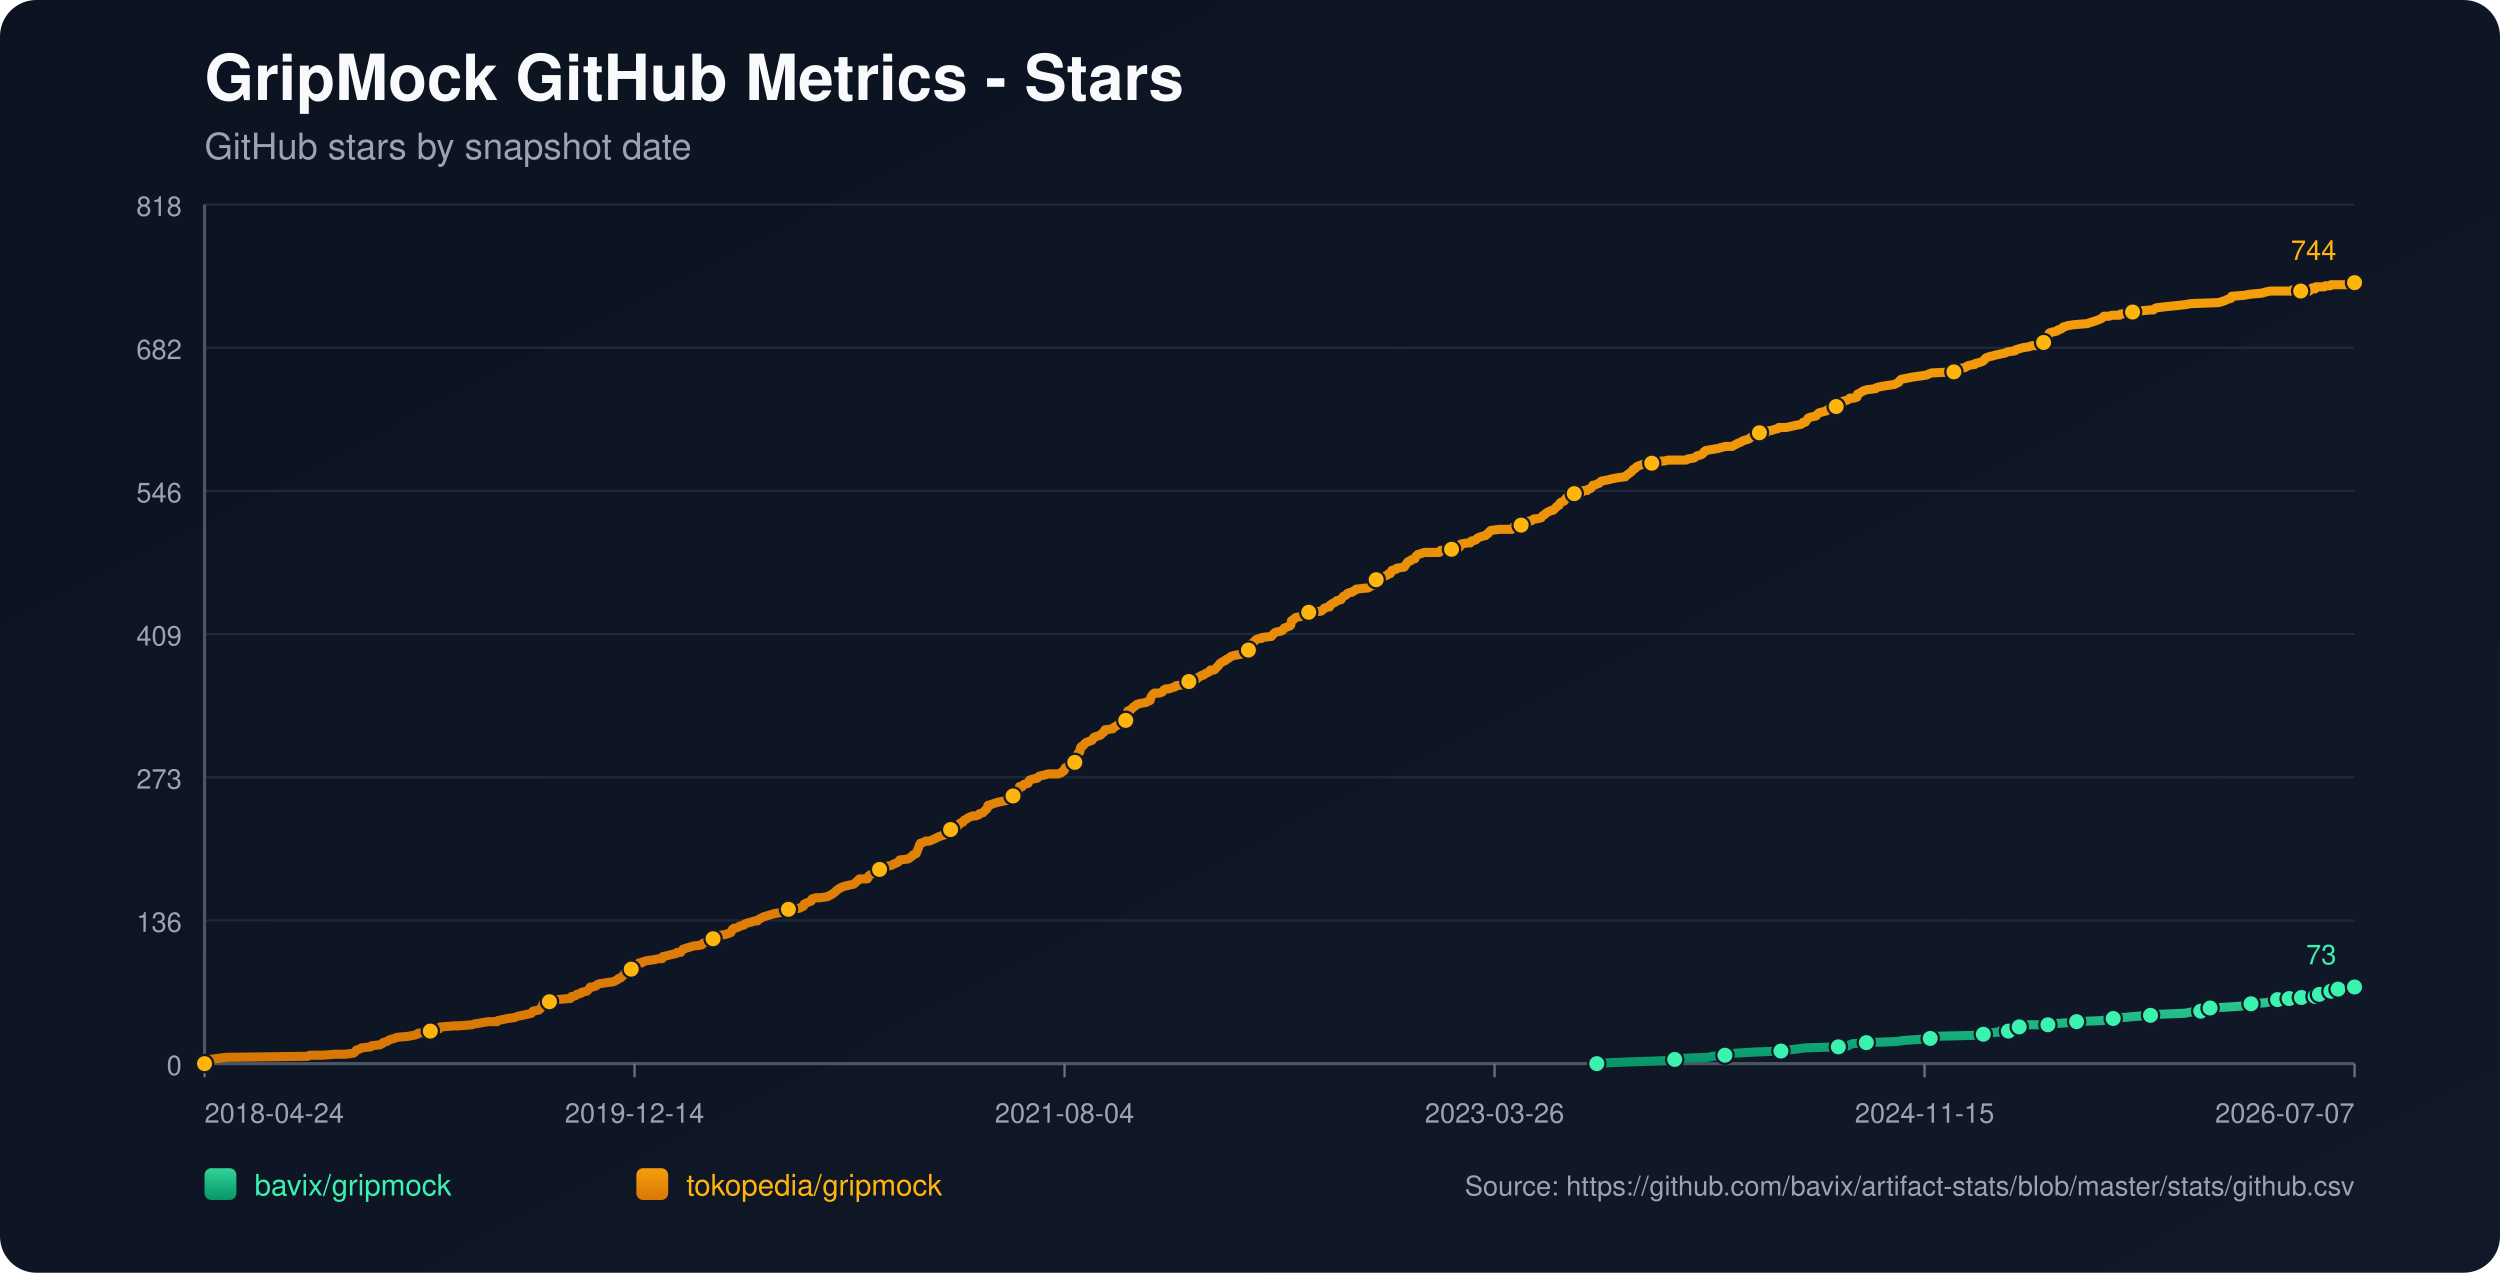
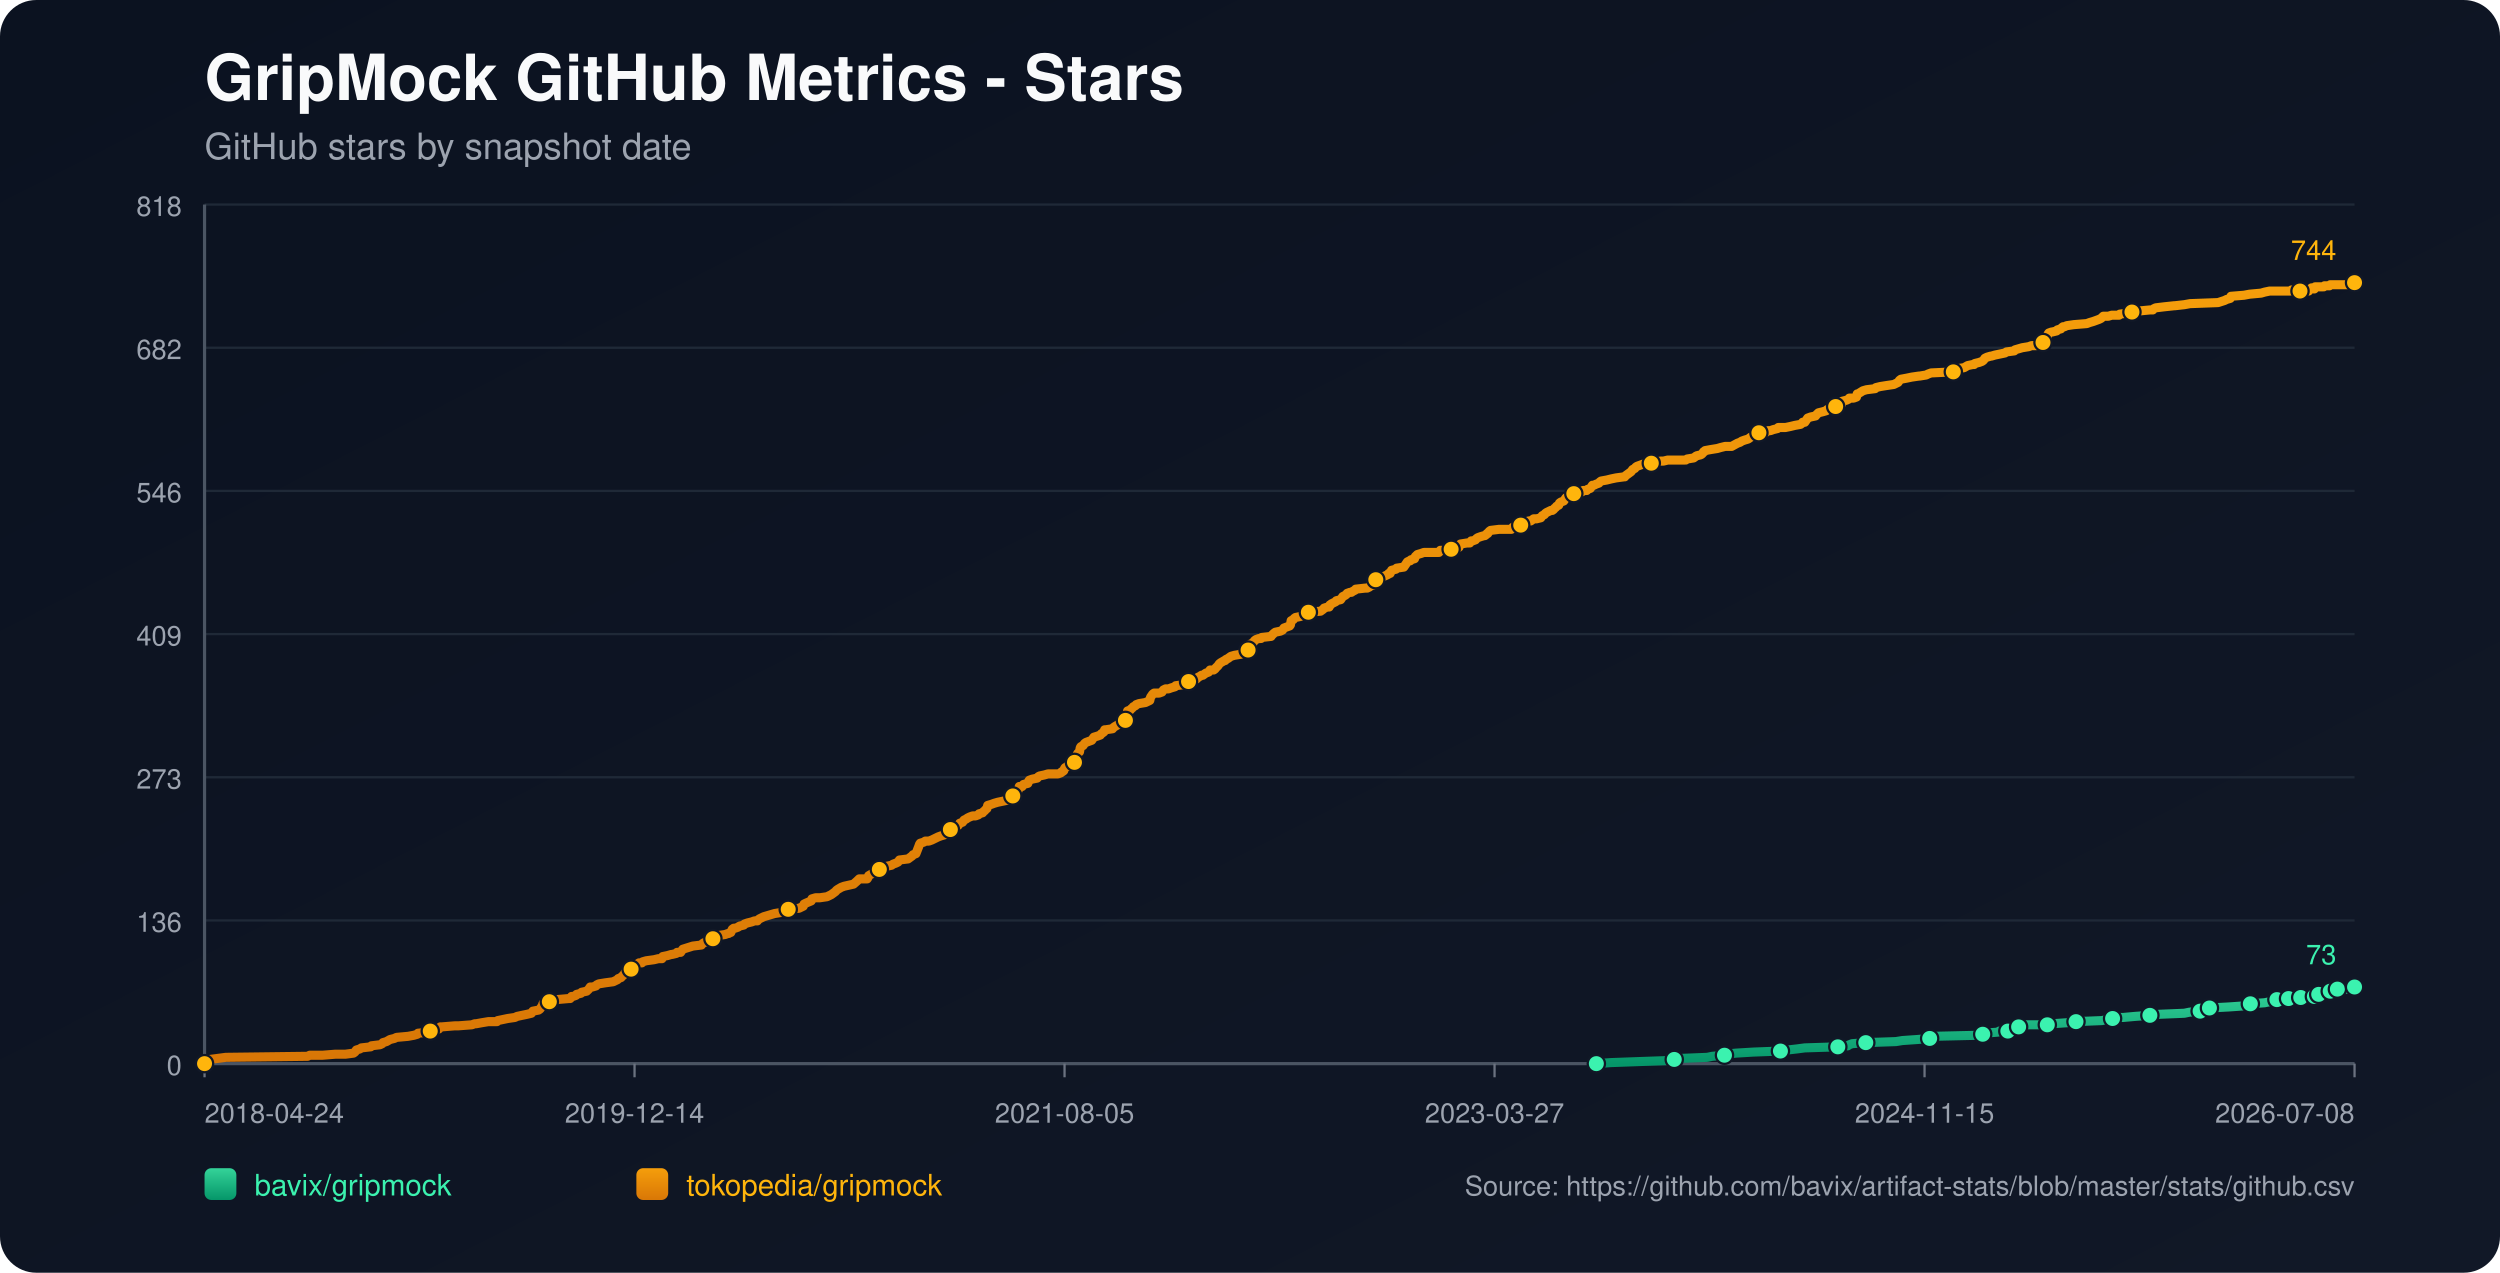
<svg xmlns="http://www.w3.org/2000/svg" width="1100" height="560" viewBox="0 0 1100 560">
  <defs>
    <linearGradient id="bg" x1="0" y1="0" x2="1" y2="1">
      <stop offset="0%" stop-color="#0b1220" />
      <stop offset="100%" stop-color="#111827" />
    </linearGradient>
    <linearGradient id="repo-0" x1="0" y1="0" x2="0" y2="1">
      <stop offset="0%" stop-color="#34d399" />
      <stop offset="100%" stop-color="#059669" />
    </linearGradient>
    <linearGradient id="repo-1" x1="0" y1="0" x2="0" y2="1">
      <stop offset="0%" stop-color="#f59e0b" />
      <stop offset="100%" stop-color="#d97706" />
    </linearGradient>
  </defs>
  <rect x="0" y="0" width="1100" height="560" fill="url(#bg)" rx="16" />
  <text x="90" y="44" fill="#f9fafb" font-size="28" font-family="-apple-system,BlinkMacSystemFont,Segoe UI,Helvetica,Arial,sans-serif" font-weight="700">GripMock GitHub Metrics - Stars</text>
  <text x="90" y="70" fill="#9ca3af" font-size="16" font-family="-apple-system,BlinkMacSystemFont,Segoe UI,Helvetica,Arial,sans-serif">GitHub stars by snapshot date</text>
  <line x1="90" y1="90.00" x2="1036" y2="90.00" stroke="#1f2937" stroke-width="1" />
  <text x="80" y="95.00" text-anchor="end" fill="#9ca3af" font-size="12" font-family="-apple-system,BlinkMacSystemFont,Segoe UI,Helvetica,Arial,sans-serif">818</text>
  <line x1="90" y1="153.00" x2="1036" y2="153.00" stroke="#1f2937" stroke-width="1" />
  <text x="80" y="158.00" text-anchor="end" fill="#9ca3af" font-size="12" font-family="-apple-system,BlinkMacSystemFont,Segoe UI,Helvetica,Arial,sans-serif">682</text>
  <line x1="90" y1="216.00" x2="1036" y2="216.00" stroke="#1f2937" stroke-width="1" />
  <text x="80" y="221.00" text-anchor="end" fill="#9ca3af" font-size="12" font-family="-apple-system,BlinkMacSystemFont,Segoe UI,Helvetica,Arial,sans-serif">546</text>
  <line x1="90" y1="279.00" x2="1036" y2="279.00" stroke="#1f2937" stroke-width="1" />
  <text x="80" y="284.00" text-anchor="end" fill="#9ca3af" font-size="12" font-family="-apple-system,BlinkMacSystemFont,Segoe UI,Helvetica,Arial,sans-serif">409</text>
  <line x1="90" y1="342.00" x2="1036" y2="342.00" stroke="#1f2937" stroke-width="1" />
  <text x="80" y="347.00" text-anchor="end" fill="#9ca3af" font-size="12" font-family="-apple-system,BlinkMacSystemFont,Segoe UI,Helvetica,Arial,sans-serif">273</text>
  <line x1="90" y1="405.00" x2="1036" y2="405.00" stroke="#1f2937" stroke-width="1" />
  <text x="80" y="410.00" text-anchor="end" fill="#9ca3af" font-size="12" font-family="-apple-system,BlinkMacSystemFont,Segoe UI,Helvetica,Arial,sans-serif">136</text>
  <line x1="90" y1="468.00" x2="1036" y2="468.00" stroke="#1f2937" stroke-width="1" />
  <text x="80" y="473.00" text-anchor="end" fill="#9ca3af" font-size="12" font-family="-apple-system,BlinkMacSystemFont,Segoe UI,Helvetica,Arial,sans-serif">0</text>
  <line x1="90" y1="468" x2="1036" y2="468" stroke="#4b5563" stroke-width="1.4" />
  <line x1="90" y1="90" x2="90" y2="468" stroke="#4b5563" stroke-width="1.4" />
  <line x1="90.00" y1="468" x2="90.00" y2="474" stroke="#6b7280" stroke-width="1" />
  <text x="90.00" y="494" text-anchor="start" fill="#9ca3af" font-size="12" font-family="-apple-system,BlinkMacSystemFont,Segoe UI,Helvetica,Arial,sans-serif">2018-04-24</text>
  <line x1="279.20" y1="468" x2="279.20" y2="474" stroke="#6b7280" stroke-width="1" />
  <text x="279.20" y="494" text-anchor="middle" fill="#9ca3af" font-size="12" font-family="-apple-system,BlinkMacSystemFont,Segoe UI,Helvetica,Arial,sans-serif">2019-12-14</text>
  <line x1="468.40" y1="468" x2="468.40" y2="474" stroke="#6b7280" stroke-width="1" />
-   <text x="468.40" y="494" text-anchor="middle" fill="#9ca3af" font-size="12" font-family="-apple-system,BlinkMacSystemFont,Segoe UI,Helvetica,Arial,sans-serif">2021-08-04</text>
+   <text x="468.40" y="494" text-anchor="middle" fill="#9ca3af" font-size="12" font-family="-apple-system,BlinkMacSystemFont,Segoe UI,Helvetica,Arial,sans-serif">2021-08-05</text>
  <line x1="657.60" y1="468" x2="657.60" y2="474" stroke="#6b7280" stroke-width="1" />
-   <text x="657.60" y="494" text-anchor="middle" fill="#9ca3af" font-size="12" font-family="-apple-system,BlinkMacSystemFont,Segoe UI,Helvetica,Arial,sans-serif">2023-03-26</text>
+   <text x="657.60" y="494" text-anchor="middle" fill="#9ca3af" font-size="12" font-family="-apple-system,BlinkMacSystemFont,Segoe UI,Helvetica,Arial,sans-serif">2023-03-27</text>
  <line x1="846.80" y1="468" x2="846.80" y2="474" stroke="#6b7280" stroke-width="1" />
  <text x="846.80" y="494" text-anchor="middle" fill="#9ca3af" font-size="12" font-family="-apple-system,BlinkMacSystemFont,Segoe UI,Helvetica,Arial,sans-serif">2024-11-15</text>
  <line x1="1036.00" y1="468" x2="1036.00" y2="474" stroke="#6b7280" stroke-width="1" />
-   <text x="1036.00" y="494" text-anchor="end" fill="#9ca3af" font-size="12" font-family="-apple-system,BlinkMacSystemFont,Segoe UI,Helvetica,Arial,sans-serif">2026-07-07</text>
-   <polyline fill="none" stroke="url(#repo-0)" stroke-width="4" stroke-linecap="round" stroke-linejoin="round" points="702.59,468.00 709.09,467.54 721.72,467.08 734.98,466.61 736.88,466.15 740.04,465.69 751.40,465.23 753.61,464.77 758.98,464.30 759.30,463.84 764.03,463.38 771.61,462.92 783.61,462.46 786.77,462.00 790.87,461.53 794.35,461.07 808.87,460.61 813.29,460.15 813.92,459.69 815.19,459.22 821.19,458.76 834.45,458.30 837.29,457.84 843.92,457.38 849.29,456.91 849.92,456.45 850.55,455.99 870.13,455.53 872.66,455.07 873.29,454.61 879.29,454.14 879.92,453.68 883.71,453.68 884.97,453.22 885.29,452.76 885.60,452.30 888.45,451.83 890.02,451.37 891.60,450.91 896.66,450.91 901.08,450.91 902.65,450.45 903.29,450.45 909.92,449.99 913.71,449.52 925.07,449.06 927.28,448.60 927.92,448.60 929.81,448.14 931.71,447.68 934.55,447.68 939.60,447.22 946.23,446.75 950.34,446.29 961.39,445.83 963.60,445.37 968.33,444.91 968.65,444.44 969.60,443.98 972.12,443.52 972.44,443.52 980.96,443.06 987.60,442.60 988.23,442.13 990.44,441.67 996.75,441.21 998.96,440.75 1000.54,440.29 1002.12,439.83 1005.36,439.83 1006.29,439.83 1006.61,439.36 1007.24,439.36 1007.56,438.90 1007.88,439.36 1012.30,439.36 1012.62,438.90 1012.93,438.44 1016.73,438.44 1017.04,438.44 1018.63,438.44 1018.94,437.98 1019.26,437.52 1020.21,437.52 1020.53,437.52 1024.66,437.52 1024.96,437.05 1025.28,436.59 1025.59,436.13 1026.86,436.13 1027.16,435.67 1028.42,435.67 1028.75,435.21 1034.42,435.21 1034.73,434.74 1035.05,434.28 1036.00,434.28" />
-   <circle cx="702.59" cy="468.00" r="3.8" fill="#3bf2af" stroke="#111827" stroke-width="1" />
-   <circle cx="736.88" cy="466.15" r="3.8" fill="#3bf2af" stroke="#111827" stroke-width="1" />
-   <circle cx="758.98" cy="464.30" r="3.8" fill="#3bf2af" stroke="#111827" stroke-width="1" />
-   <circle cx="783.61" cy="462.46" r="3.8" fill="#3bf2af" stroke="#111827" stroke-width="1" />
-   <circle cx="808.87" cy="460.61" r="3.8" fill="#3bf2af" stroke="#111827" stroke-width="1" />
-   <circle cx="821.19" cy="458.76" r="3.8" fill="#3bf2af" stroke="#111827" stroke-width="1" />
-   <circle cx="849.29" cy="456.91" r="3.8" fill="#3bf2af" stroke="#111827" stroke-width="1" />
-   <circle cx="872.66" cy="455.07" r="3.8" fill="#3bf2af" stroke="#111827" stroke-width="1" />
-   <circle cx="883.71" cy="453.68" r="3.8" fill="#3bf2af" stroke="#111827" stroke-width="1" />
-   <circle cx="888.45" cy="451.83" r="3.8" fill="#3bf2af" stroke="#111827" stroke-width="1" />
-   <circle cx="901.08" cy="450.91" r="3.8" fill="#3bf2af" stroke="#111827" stroke-width="1" />
-   <circle cx="913.71" cy="449.52" r="3.8" fill="#3bf2af" stroke="#111827" stroke-width="1" />
-   <circle cx="929.81" cy="448.14" r="3.8" fill="#3bf2af" stroke="#111827" stroke-width="1" />
-   <circle cx="946.23" cy="446.75" r="3.8" fill="#3bf2af" stroke="#111827" stroke-width="1" />
-   <circle cx="968.33" cy="444.91" r="3.8" fill="#3bf2af" stroke="#111827" stroke-width="1" />
-   <circle cx="972.44" cy="443.52" r="3.8" fill="#3bf2af" stroke="#111827" stroke-width="1" />
-   <circle cx="990.44" cy="441.67" r="3.8" fill="#3bf2af" stroke="#111827" stroke-width="1" />
-   <circle cx="1002.12" cy="439.83" r="3.8" fill="#3bf2af" stroke="#111827" stroke-width="1" />
-   <circle cx="1007.24" cy="439.36" r="3.8" fill="#3bf2af" stroke="#111827" stroke-width="1" />
-   <circle cx="1012.62" cy="438.90" r="3.8" fill="#3bf2af" stroke="#111827" stroke-width="1" />
-   <circle cx="1018.63" cy="438.44" r="3.8" fill="#3bf2af" stroke="#111827" stroke-width="1" />
-   <circle cx="1020.53" cy="437.52" r="3.8" fill="#3bf2af" stroke="#111827" stroke-width="1" />
-   <circle cx="1025.59" cy="436.13" r="3.8" fill="#3bf2af" stroke="#111827" stroke-width="1" />
-   <circle cx="1028.75" cy="435.21" r="3.8" fill="#3bf2af" stroke="#111827" stroke-width="1" />
+   <text x="1036.00" y="494" text-anchor="end" fill="#9ca3af" font-size="12" font-family="-apple-system,BlinkMacSystemFont,Segoe UI,Helvetica,Arial,sans-serif">2026-07-08</text>
+   <polyline fill="none" stroke="url(#repo-0)" stroke-width="4" stroke-linecap="round" stroke-linejoin="round" points="702.39,468.00 708.89,467.54 721.52,467.08 734.77,466.61 736.67,466.15 739.83,465.69 751.19,465.23 753.40,464.77 758.77,464.30 759.08,463.84 763.82,463.38 771.39,462.92 783.39,462.46 786.54,462.00 790.65,461.53 794.12,461.07 808.64,460.61 813.06,460.15 813.69,459.69 814.95,459.22 820.95,458.76 834.21,458.30 837.05,457.84 843.68,457.38 849.05,456.91 849.68,456.45 850.31,455.99 869.88,455.53 872.40,455.07 873.04,454.61 879.03,454.14 879.66,453.68 883.45,453.68 884.72,453.22 885.03,452.76 885.35,452.30 888.19,451.83 889.77,451.37 891.34,450.91 896.40,450.91 900.81,450.91 902.39,450.45 903.02,450.45 909.65,449.99 913.44,449.52 924.80,449.06 927.01,448.60 927.65,448.60 929.54,448.14 931.43,447.68 934.27,447.68 939.33,447.22 945.95,446.75 950.06,446.29 961.11,445.83 963.32,445.37 968.05,444.91 968.37,444.44 969.31,443.98 971.84,443.52 972.15,443.52 980.68,443.06 987.31,442.60 987.94,442.13 990.15,441.67 996.46,441.21 998.67,440.75 1000.25,440.29 1001.83,439.83 1005.06,439.83 1006.00,439.83 1006.32,439.36 1006.95,439.36 1007.26,438.90 1007.58,439.36 1012.00,439.36 1012.32,438.90 1012.63,438.44 1016.43,438.44 1016.74,438.44 1018.33,438.44 1018.64,437.98 1018.96,437.52 1019.91,437.52 1020.23,437.52 1024.36,437.52 1024.66,437.05 1024.98,436.59 1025.29,436.13 1026.56,436.13 1026.86,435.67 1028.12,435.67 1028.45,435.21 1034.12,435.21 1034.43,434.74 1034.74,434.28 1036.00,434.28" />
+   <circle cx="702.39" cy="468.00" r="3.8" fill="#3bf2af" stroke="#111827" stroke-width="1" />
+   <circle cx="736.67" cy="466.15" r="3.8" fill="#3bf2af" stroke="#111827" stroke-width="1" />
+   <circle cx="758.77" cy="464.30" r="3.8" fill="#3bf2af" stroke="#111827" stroke-width="1" />
+   <circle cx="783.39" cy="462.46" r="3.8" fill="#3bf2af" stroke="#111827" stroke-width="1" />
+   <circle cx="808.64" cy="460.61" r="3.8" fill="#3bf2af" stroke="#111827" stroke-width="1" />
+   <circle cx="820.95" cy="458.76" r="3.8" fill="#3bf2af" stroke="#111827" stroke-width="1" />
+   <circle cx="849.05" cy="456.91" r="3.8" fill="#3bf2af" stroke="#111827" stroke-width="1" />
+   <circle cx="872.40" cy="455.07" r="3.8" fill="#3bf2af" stroke="#111827" stroke-width="1" />
+   <circle cx="883.45" cy="453.68" r="3.8" fill="#3bf2af" stroke="#111827" stroke-width="1" />
+   <circle cx="888.19" cy="451.83" r="3.8" fill="#3bf2af" stroke="#111827" stroke-width="1" />
+   <circle cx="900.81" cy="450.91" r="3.8" fill="#3bf2af" stroke="#111827" stroke-width="1" />
+   <circle cx="913.44" cy="449.52" r="3.8" fill="#3bf2af" stroke="#111827" stroke-width="1" />
+   <circle cx="929.54" cy="448.14" r="3.8" fill="#3bf2af" stroke="#111827" stroke-width="1" />
+   <circle cx="945.95" cy="446.75" r="3.8" fill="#3bf2af" stroke="#111827" stroke-width="1" />
+   <circle cx="968.05" cy="444.91" r="3.8" fill="#3bf2af" stroke="#111827" stroke-width="1" />
+   <circle cx="972.15" cy="443.52" r="3.8" fill="#3bf2af" stroke="#111827" stroke-width="1" />
+   <circle cx="990.15" cy="441.67" r="3.8" fill="#3bf2af" stroke="#111827" stroke-width="1" />
+   <circle cx="1001.83" cy="439.83" r="3.8" fill="#3bf2af" stroke="#111827" stroke-width="1" />
+   <circle cx="1006.95" cy="439.36" r="3.8" fill="#3bf2af" stroke="#111827" stroke-width="1" />
+   <circle cx="1012.32" cy="438.90" r="3.8" fill="#3bf2af" stroke="#111827" stroke-width="1" />
+   <circle cx="1018.33" cy="438.44" r="3.8" fill="#3bf2af" stroke="#111827" stroke-width="1" />
+   <circle cx="1020.23" cy="437.52" r="3.8" fill="#3bf2af" stroke="#111827" stroke-width="1" />
+   <circle cx="1025.29" cy="436.13" r="3.8" fill="#3bf2af" stroke="#111827" stroke-width="1" />
+   <circle cx="1028.45" cy="435.21" r="3.8" fill="#3bf2af" stroke="#111827" stroke-width="1" />
  <circle cx="1036.00" cy="434.28" r="3.8" fill="#3bf2af" stroke="#111827" stroke-width="1" />
  <text x="1028.00" y="424.28" text-anchor="end" fill="#3bf2af" font-size="12" font-family="-apple-system,BlinkMacSystemFont,Segoe UI,Helvetica,Arial,sans-serif">73</text>
-   <polyline fill="none" stroke="url(#repo-1)" stroke-width="4" stroke-linecap="round" stroke-linejoin="round" points="90.00,468.00 91.77,466.61 92.40,466.15 95.87,465.69 99.35,465.23 135.34,464.77 136.29,464.30 141.97,464.30 147.66,463.84 152.08,463.84 155.55,463.38 156.18,462.92 156.50,462.46 156.81,462.00 158.39,461.53 159.03,461.07 163.13,460.61 163.45,460.15 167.24,459.69 168.18,459.22 168.50,458.76 170.08,458.30 171.66,457.38 173.55,456.91 174.50,456.45 179.55,455.99 182.08,455.53 183.65,455.07 183.97,454.61 189.02,454.14 189.34,453.68 189.97,453.22 193.13,452.76 193.76,451.83 194.08,451.83 194.39,451.83 200.07,451.37 201.65,451.37 207.65,450.91 208.92,450.45 209.55,450.45 212.07,449.99 214.92,449.52 218.71,449.52 219.02,449.06 221.23,448.60 223.44,448.14 226.60,447.68 227.55,447.22 229.76,446.75 231.97,446.29 233.86,445.83 234.18,445.37 234.49,444.91 237.02,444.44 237.65,443.98 238.28,443.06 238.60,442.60 238.91,441.67 239.23,441.21 241.76,440.75 242.39,439.83 244.91,439.83 250.28,439.36 250.91,439.36 251.23,438.90 251.54,438.44 252.18,438.44 253.44,437.98 253.76,437.52 255.65,437.05 255.97,436.59 258.18,436.13 259.12,435.21 259.75,434.28 260.70,434.28 262.28,433.82 262.60,433.36 263.54,432.90 266.39,432.44 269.86,431.97 270.81,431.51 271.75,431.05 272.07,430.59 273.33,430.13 273.65,429.66 274.28,429.20 275.23,427.82 276.81,427.35 277.44,426.89 277.75,426.43 278.07,425.05 279.65,424.58 280.60,424.12 281.23,423.66 282.49,423.66 282.81,423.20 284.38,422.74 287.86,422.27 289.75,421.81 291.33,421.81 291.65,420.89 293.86,420.43 295.44,419.96 295.75,419.96 297.65,419.50 297.96,419.04 298.59,419.04 299.54,419.04 299.86,418.58 300.17,418.12 300.49,417.66 304.91,416.27 308.70,415.81 309.01,415.35 309.65,414.88 310.91,414.42 311.22,413.96 312.80,413.96 313.43,413.50 313.75,413.04 314.07,412.57 314.38,412.11 315.96,411.65 319.12,411.19 320.38,410.73 320.70,410.73 321.33,410.27 321.64,410.27 322.28,408.88 322.91,408.42 323.54,408.42 324.80,407.96 325.43,407.49 327.33,407.03 327.64,406.57 328.91,406.11 330.80,405.65 332.07,405.18 333.33,405.18 333.64,404.72 334.28,404.26 335.22,403.80 336.17,403.34 337.75,402.88 339.33,402.41 340.91,401.95 343.75,401.49 346.27,401.03 346.59,400.57 346.91,400.10 351.64,399.64 352.59,399.18 353.54,398.72 353.85,397.79 354.80,397.33 357.01,396.41 357.33,395.49 358.91,395.02 360.80,395.02 363.96,394.56 364.90,394.10 365.85,393.64 367.12,392.71 367.75,392.25 368.06,391.79 368.69,391.33 370.27,390.40 371.54,389.94 375.64,389.02 377.22,387.63 378.17,386.71 381.01,386.71 381.64,386.71 381.96,386.25 382.27,385.32 383.85,384.40 384.80,383.94 386.06,383.48 386.38,383.01 387.01,382.55 389.22,382.09 389.53,381.63 390.17,381.17 392.38,380.71 393.01,380.24 394.27,379.78 395.22,379.32 395.53,378.86 395.85,378.40 399.64,377.93 400.27,377.47 401.53,376.55 401.85,376.09 403.11,375.62 404.38,372.39 404.69,371.47 405.01,371.01 406.59,370.54 407.22,370.08 408.80,370.08 410.06,369.62 411.01,369.16 412.90,368.23 414.16,367.77 415.74,367.31 416.06,366.85 416.69,366.39 417.32,365.46 417.95,365.00 418.27,365.00 419.22,365.00 419.53,364.54 419.85,364.08 420.16,363.62 421.74,363.15 422.37,362.23 423.64,361.77 424.27,360.84 425.22,360.38 425.85,359.92 426.79,359.46 428.06,359.00 429.32,359.00 430.58,358.54 430.90,358.07 432.48,357.61 432.79,357.15 433.43,356.69 433.74,356.23 434.37,355.76 434.69,354.38 436.27,353.92 437.53,353.45 439.11,352.99 443.53,352.07 443.85,351.61 444.16,351.61 444.48,351.15 445.43,350.68 445.74,350.22 446.06,349.76 446.37,348.84 447.64,348.37 448.27,347.45 448.58,346.06 449.53,346.06 449.85,346.06 450.48,345.14 452.37,344.68 452.69,343.76 453.00,343.29 454.27,342.83 456.48,342.37 456.79,341.91 457.42,341.45 459.63,340.98 461.21,340.52 462.79,340.52 465.63,340.52 466.90,340.06 467.21,339.60 467.53,339.60 468.16,339.14 468.48,338.21 468.79,337.75 469.74,337.29 470.05,336.83 471.00,336.37 472.58,335.44 472.90,335.44 473.21,334.52 473.53,334.06 473.84,332.67 474.16,331.75 474.48,331.28 475.11,330.82 475.42,328.98 475.74,328.51 476.69,328.05 477.32,327.13 477.95,326.67 479.21,326.20 480.48,325.74 480.79,325.28 481.11,324.82 481.42,324.36 483.00,323.89 484.26,323.43 484.58,322.97 485.84,322.05 486.16,321.12 486.47,321.12 489.63,320.66 489.95,320.20 490.58,319.74 492.16,318.81 492.79,318.35 493.42,317.89 494.68,317.89 495.32,316.97 495.63,316.97 495.95,315.12 496.26,312.81 497.53,312.35 497.84,311.89 498.47,311.42 498.79,310.96 499.74,310.50 500.05,310.04 501.32,309.58 504.16,309.11 505.10,308.65 506.05,308.19 506.37,306.80 506.68,306.34 507.00,305.88 507.32,305.42 507.95,304.96 510.16,304.96 511.42,304.50 511.74,304.03 512.05,303.57 513.00,303.11 514.26,303.11 515.53,302.65 517.10,302.19 517.42,301.72 520.89,301.26 522.47,300.80 523.10,299.88 523.74,299.41 526.26,298.95 526.89,298.49 527.21,298.03 528.16,297.57 528.79,297.11 529.42,297.11 530.05,296.64 530.68,296.18 531.95,295.72 532.26,295.26 532.58,294.80 534.16,294.80 534.79,294.33 535.10,293.87 536.05,292.95 536.68,292.02 537.31,291.56 538.89,290.64 539.21,290.64 539.52,290.18 540.47,289.72 541.10,289.25 541.73,288.79 543.31,288.33 546.15,287.87 546.47,287.41 547.73,286.94 548.05,286.48 549.31,286.02 549.63,285.56 549.94,283.71 550.58,283.25 551.52,282.79 551.84,282.33 552.15,281.86 552.79,281.40 554.05,280.94 555.00,280.94 555.31,280.48 559.42,280.02 559.73,279.55 560.68,278.63 561.31,278.17 563.52,277.71 564.47,277.24 564.78,276.78 565.10,276.32 567.63,275.40 567.94,274.94 568.26,273.09 569.21,272.63 569.52,272.16 570.15,271.70 572.36,271.24 572.99,270.78 573.63,270.78 574.57,270.32 574.89,269.85 575.84,269.39 581.20,268.93 582.47,268.01 582.78,267.55 584.36,267.08 584.99,267.08 585.31,266.16 585.63,266.16 585.94,265.70 586.89,265.24 587.84,264.77 588.15,264.31 590.05,263.85 590.36,263.39 590.99,262.46 591.94,262.00 592.57,261.54 592.89,261.08 594.15,260.62 594.78,260.62 595.41,260.16 596.36,259.69 596.68,259.23 600.78,258.77 601.73,258.77 602.68,258.31 602.99,257.85 604.57,257.38 604.89,256.46 605.20,256.00 605.52,255.07 606.78,254.61 607.73,254.15 609.94,253.23 610.89,252.77 611.20,252.30 611.83,252.30 612.47,250.92 614.36,250.46 614.68,249.99 617.83,249.53 618.15,249.07 619.10,247.68 619.41,247.22 620.36,246.76 620.68,246.76 620.99,246.30 622.57,245.84 622.89,244.91 623.83,243.99 625.41,243.53 626.67,243.07 627.62,243.07 631.10,243.07 631.41,243.07 633.31,243.07 633.94,242.14 634.57,242.14 635.83,242.14 636.15,242.14 638.67,241.68 641.52,241.22 642.15,240.76 642.46,239.83 642.78,239.37 645.62,238.91 646.88,238.91 647.20,238.45 647.52,237.99 648.15,237.99 649.41,237.52 649.73,237.06 650.36,236.60 651.62,236.14 653.20,235.68 653.52,235.68 654.15,235.21 654.46,234.75 654.78,234.75 655.09,234.29 655.41,233.83 656.04,233.37 659.83,232.90 662.04,232.90 664.25,232.90 665.20,232.90 665.51,232.44 665.83,231.98 666.78,231.98 667.09,231.52 669.30,231.06 669.62,230.60 670.88,230.60 671.20,230.13 671.51,229.67 672.78,229.21 673.72,229.21 674.99,228.29 675.93,228.29 676.25,228.29 678.14,227.82 678.78,226.90 679.72,226.44 680.04,225.98 680.67,225.51 682.57,224.59 683.20,224.59 683.83,224.13 684.14,223.67 684.78,223.21 685.09,222.74 686.04,222.28 686.35,221.36 686.99,220.90 688.25,220.43 688.57,219.97 689.20,219.05 689.83,218.59 691.09,218.12 691.41,217.66 692.67,217.20 693.93,216.74 695.51,216.74 696.46,216.28 696.78,215.82 698.35,215.82 698.67,215.35 699.93,214.89 700.88,213.51 701.51,213.51 702.46,213.04 703.72,212.58 704.04,212.12 704.67,211.66 707.20,211.20 709.09,210.73 711.30,210.27 714.77,209.81 715.09,209.81 715.41,209.35 717.30,207.96 717.93,207.50 718.25,207.04 718.56,206.58 719.51,206.12 719.83,205.65 720.46,205.19 722.98,204.27 724.56,203.81 725.19,203.81 726.77,203.81 728.04,203.34 730.88,202.88 732.14,202.88 734.04,202.42 739.72,202.42 741.93,202.42 742.56,201.96 745.40,201.50 746.03,201.04 746.67,200.57 748.56,200.11 749.19,199.65 749.82,198.73 750.14,198.73 750.46,198.26 752.98,197.80 755.82,197.34 757.40,196.88 759.30,196.42 762.14,196.42 764.66,195.03 765.93,194.57 766.56,194.11 767.82,193.65 769.40,193.18 770.03,192.72 770.66,192.26 772.56,191.80 773.82,191.34 774.14,190.41 776.98,190.41 777.30,189.95 777.61,189.95 778.24,189.49 779.19,189.49 780.45,189.03 782.35,188.56 782.66,188.10 783.61,188.10 785.82,188.10 788.03,187.64 789.93,187.18 792.45,186.72 793.08,186.26 793.40,185.79 794.35,185.79 794.66,185.33 794.98,184.87 795.61,183.95 796.87,183.48 799.08,183.02 799.40,182.56 800.35,181.64 802.24,181.17 803.82,180.71 804.14,180.25 805.40,179.79 806.35,179.33 806.66,179.33 807.92,178.87 808.56,178.87 810.14,178.40 810.45,177.94 810.77,176.56 812.66,176.09 813.61,175.63 813.92,175.17 815.82,175.17 817.08,174.71 817.40,173.32 817.71,173.32 819.92,171.94 821.50,171.48 825.29,171.01 825.61,170.55 827.50,170.09 830.34,169.63 833.50,169.17 835.40,168.24 835.71,167.78 836.03,167.32 836.66,166.86 839.19,166.39 841.40,165.93 844.55,165.47 844.87,165.47 847.71,165.01 848.66,164.55 849.92,164.09 859.71,163.62 860.97,162.70 861.29,162.24 864.45,161.78 866.03,160.85 868.24,160.39 868.87,160.39 869.18,159.93 871.08,159.47 872.34,159.00 872.97,158.54 873.29,158.08 873.60,157.62 874.55,157.16 876.13,156.70 876.45,156.70 878.02,156.23 880.24,155.77 882.45,155.31 883.08,154.85 886.55,154.39 886.87,153.92 888.45,153.46 890.02,153.00 892.87,152.54 894.13,152.08 896.34,152.08 896.66,151.61 897.29,151.61 898.87,151.15 899.18,150.69 899.81,150.23 900.76,149.30 901.08,147.92 901.39,147.00 901.71,146.53 902.97,146.07 903.29,146.07 905.18,145.61 905.50,145.15 907.08,144.69 907.39,144.22 908.02,143.76 908.65,143.76 909.60,143.30 912.76,142.84 918.44,142.38 919.71,141.91 921.28,141.45 922.55,140.99 923.81,140.53 924.76,140.07 925.71,139.14 927.92,139.14 929.49,138.68 930.13,138.68 932.34,138.68 932.65,138.68 932.97,138.22 936.44,137.76 938.34,137.30 938.65,137.30 941.49,136.83 946.23,136.37 947.49,136.37 947.81,135.91 948.76,135.45 952.55,134.99 956.97,134.52 957.28,134.52 961.39,134.06 963.91,133.60 976.23,133.14 979.07,132.22 980.02,131.75 981.60,131.29 981.91,130.37 987.60,129.91 990.12,129.44 995.17,128.98 996.75,128.52 998.96,128.06 1005.36,128.06 1008.19,128.06 1008.50,127.60 1009.15,127.60 1009.46,128.06 1010.41,128.06 1010.72,128.52 1011.98,128.52 1012.30,128.06 1016.09,128.06 1016.41,127.60 1016.73,127.13 1017.04,127.13 1017.36,126.67 1018.00,126.67 1018.31,127.13 1018.63,127.13 1018.94,126.21 1022.74,126.21 1023.06,125.75 1025.28,125.75 1025.59,125.29 1033.49,125.29 1033.79,124.83 1035.05,124.83 1035.37,124.36 1036.00,124.36" />
+   <polyline fill="none" stroke="url(#repo-1)" stroke-width="4" stroke-linecap="round" stroke-linejoin="round" points="90.00,468.00 91.77,466.61 92.40,466.15 95.87,465.69 99.34,465.23 135.33,464.77 136.28,464.30 141.96,464.30 147.64,463.84 152.06,463.84 155.53,463.38 156.16,462.92 156.48,462.46 156.79,462.00 158.37,461.53 159.00,461.07 163.11,460.61 163.42,460.15 167.21,459.69 168.16,459.22 168.47,458.76 170.05,458.30 171.63,457.38 173.52,456.91 174.47,456.45 179.52,455.99 182.05,455.53 183.62,455.07 183.94,454.61 188.99,454.14 189.31,453.68 189.94,453.22 193.09,452.76 193.73,451.83 194.04,451.83 194.36,451.83 200.04,451.37 201.62,451.37 207.62,450.91 208.88,450.45 209.51,450.45 212.03,449.99 214.88,449.52 218.66,449.52 218.98,449.06 221.19,448.60 223.40,448.14 226.56,447.68 227.50,447.22 229.71,446.75 231.92,446.29 233.82,445.83 234.13,445.37 234.45,444.91 236.97,444.44 237.60,443.98 238.23,443.06 238.55,442.60 238.87,441.67 239.18,441.21 241.71,440.75 242.34,439.83 244.86,439.83 250.23,439.36 250.86,439.36 251.18,438.90 251.49,438.44 252.12,438.44 253.39,437.98 253.70,437.52 255.60,437.05 255.91,436.59 258.12,436.13 259.07,435.21 259.70,434.28 260.65,434.28 262.23,433.82 262.54,433.36 263.49,432.90 266.33,432.44 269.80,431.97 270.75,431.51 271.70,431.05 272.01,430.59 273.27,430.13 273.59,429.66 274.22,429.20 275.17,427.82 276.75,427.35 277.38,426.89 277.69,426.43 278.01,425.05 279.59,424.58 280.53,424.12 281.17,423.66 282.43,423.66 282.74,423.20 284.32,422.74 287.79,422.27 289.69,421.81 291.27,421.81 291.58,420.89 293.79,420.43 295.37,419.96 295.69,419.96 297.58,419.50 297.90,419.04 298.53,419.04 299.47,419.04 299.79,418.58 300.10,418.12 300.42,417.66 304.84,416.27 308.63,415.81 308.94,415.35 309.57,414.88 310.84,414.42 311.15,413.96 312.73,413.96 313.36,413.50 313.68,413.04 313.99,412.57 314.31,412.11 315.89,411.65 319.04,411.19 320.31,410.73 320.62,410.73 321.25,410.27 321.57,410.27 322.20,408.88 322.83,408.42 323.46,408.42 324.73,407.96 325.36,407.49 327.25,407.03 327.57,406.57 328.83,406.11 330.72,405.65 331.99,405.18 333.25,405.18 333.57,404.72 334.20,404.26 335.14,403.80 336.09,403.34 337.67,402.88 339.25,402.41 340.83,401.95 343.67,401.49 346.19,401.03 346.51,400.57 346.82,400.10 351.56,399.64 352.51,399.18 353.45,398.72 353.77,397.79 354.71,397.33 356.92,396.41 357.24,395.49 358.82,395.02 360.71,395.02 363.87,394.56 364.82,394.10 365.76,393.64 367.03,392.71 367.66,392.25 367.97,391.79 368.60,391.33 370.18,390.40 371.45,389.94 375.55,389.02 377.13,387.63 378.07,386.71 380.92,386.71 381.55,386.71 381.86,386.25 382.18,385.32 383.76,384.40 384.70,383.94 385.97,383.48 386.28,383.01 386.91,382.55 389.12,382.09 389.44,381.63 390.07,381.17 392.28,380.71 392.91,380.24 394.17,379.78 395.12,379.32 395.44,378.86 395.75,378.40 399.54,377.93 400.17,377.47 401.43,376.55 401.75,376.09 403.01,375.62 404.27,372.39 404.59,371.47 404.91,371.01 406.48,370.54 407.12,370.08 408.69,370.08 409.96,369.62 410.90,369.16 412.80,368.23 414.06,367.77 415.64,367.31 415.95,366.85 416.59,366.39 417.22,365.46 417.85,365.00 418.16,365.00 419.11,365.00 419.43,364.54 419.74,364.08 420.06,363.62 421.64,363.15 422.27,362.23 423.53,361.77 424.16,360.84 425.11,360.38 425.74,359.92 426.69,359.46 427.95,359.00 429.21,359.00 430.47,358.54 430.79,358.07 432.37,357.61 432.68,357.15 433.32,356.69 433.63,356.23 434.26,355.76 434.58,354.38 436.16,353.92 437.42,353.45 439.00,352.99 443.42,352.07 443.73,351.61 444.05,351.61 444.36,351.15 445.31,350.68 445.63,350.22 445.94,349.76 446.26,348.84 447.52,348.37 448.15,347.45 448.47,346.06 449.41,346.06 449.73,346.06 450.36,345.14 452.26,344.68 452.57,343.76 452.89,343.29 454.15,342.83 456.36,342.37 456.67,341.91 457.31,341.45 459.52,340.98 461.09,340.52 462.67,340.52 465.51,340.52 466.78,340.06 467.09,339.60 467.41,339.60 468.04,339.14 468.35,338.21 468.67,337.75 469.62,337.29 469.93,336.83 470.88,336.37 472.46,335.44 472.77,335.44 473.09,334.52 473.40,334.06 473.72,332.67 474.04,331.75 474.35,331.28 474.98,330.82 475.30,328.98 475.61,328.51 476.56,328.05 477.19,327.13 477.82,326.67 479.09,326.20 480.35,325.74 480.67,325.28 480.98,324.82 481.30,324.36 482.87,323.89 484.14,323.43 484.45,322.97 485.72,322.05 486.03,321.12 486.35,321.12 489.50,320.66 489.82,320.20 490.45,319.74 492.03,318.81 492.66,318.35 493.29,317.89 494.55,317.89 495.19,316.97 495.50,316.97 495.82,315.12 496.13,312.81 497.40,312.35 497.71,311.89 498.34,311.42 498.66,310.96 499.60,310.50 499.92,310.04 501.18,309.58 504.02,309.11 504.97,308.65 505.92,308.19 506.23,306.80 506.55,306.34 506.87,305.88 507.18,305.42 507.81,304.96 510.02,304.96 511.28,304.50 511.60,304.03 511.92,303.57 512.86,303.11 514.13,303.11 515.39,302.65 516.97,302.19 517.28,301.72 520.75,301.26 522.33,300.80 522.96,299.88 523.60,299.41 526.12,298.95 526.75,298.49 527.07,298.03 528.01,297.57 528.65,297.11 529.28,297.11 529.91,296.64 530.54,296.18 531.80,295.72 532.12,295.26 532.43,294.80 534.01,294.80 534.64,294.33 534.96,293.87 535.91,292.95 536.54,292.02 537.17,291.56 538.75,290.64 539.06,290.64 539.38,290.18 540.33,289.72 540.96,289.25 541.59,288.79 543.17,288.33 546.01,287.87 546.32,287.41 547.59,286.94 547.90,286.48 549.16,286.02 549.48,285.56 549.80,283.71 550.43,283.25 551.37,282.79 551.69,282.33 552.01,281.86 552.64,281.40 553.90,280.94 554.85,280.94 555.16,280.48 559.27,280.02 559.58,279.55 560.53,278.63 561.16,278.17 563.37,277.71 564.32,277.24 564.63,276.78 564.95,276.32 567.47,275.40 567.79,274.94 568.10,273.09 569.05,272.63 569.37,272.16 570.00,271.70 572.21,271.24 572.84,270.78 573.47,270.78 574.42,270.32 574.73,269.85 575.68,269.39 581.05,268.93 582.31,268.01 582.62,267.55 584.20,267.08 584.83,267.08 585.15,266.16 585.47,266.16 585.78,265.70 586.73,265.24 587.68,264.77 587.99,264.31 589.88,263.85 590.20,263.39 590.83,262.46 591.78,262.00 592.41,261.54 592.73,261.08 593.99,260.62 594.62,260.62 595.25,260.16 596.20,259.69 596.51,259.23 600.62,258.77 601.56,258.77 602.51,258.31 602.83,257.85 604.41,257.38 604.72,256.46 605.04,256.00 605.35,255.07 606.62,254.61 607.56,254.15 609.77,253.23 610.72,252.77 611.03,252.30 611.67,252.30 612.30,250.92 614.19,250.46 614.51,249.99 617.66,249.53 617.98,249.07 618.93,247.68 619.24,247.22 620.19,246.76 620.50,246.76 620.82,246.30 622.40,245.84 622.71,244.91 623.66,243.99 625.24,243.53 626.50,243.07 627.45,243.07 630.92,243.07 631.24,243.07 633.13,243.07 633.76,242.14 634.39,242.14 635.66,242.14 635.97,242.14 638.50,241.68 641.34,241.22 641.97,240.76 642.29,239.83 642.60,239.37 645.44,238.91 646.70,238.91 647.02,238.45 647.34,237.99 647.97,237.99 649.23,237.52 649.55,237.06 650.18,236.60 651.44,236.14 653.02,235.68 653.33,235.68 653.96,235.21 654.28,234.75 654.60,234.75 654.91,234.29 655.23,233.83 655.86,233.37 659.65,232.90 661.86,232.90 664.07,232.90 665.01,232.90 665.33,232.44 665.64,231.98 666.59,231.98 666.91,231.52 669.12,231.06 669.43,230.60 670.69,230.60 671.01,230.13 671.33,229.67 672.59,229.21 673.54,229.21 674.80,228.29 675.75,228.29 676.06,228.29 677.96,227.82 678.59,226.90 679.53,226.44 679.85,225.98 680.48,225.51 682.37,224.59 683.01,224.59 683.64,224.13 683.95,223.67 684.58,223.21 684.90,222.74 685.85,222.28 686.16,221.36 686.79,220.90 688.06,220.43 688.37,219.97 689.00,219.05 689.63,218.59 690.90,218.12 691.21,217.66 692.48,217.20 693.74,216.74 695.32,216.74 696.26,216.28 696.58,215.82 698.16,215.82 698.47,215.35 699.74,214.89 700.68,213.51 701.31,213.51 702.26,213.04 703.52,212.58 703.84,212.12 704.47,211.66 707.00,211.20 708.89,210.73 711.10,210.27 714.57,209.81 714.89,209.81 715.20,209.35 717.10,207.96 717.73,207.50 718.04,207.04 718.36,206.58 719.31,206.12 719.62,205.65 720.25,205.19 722.78,204.27 724.36,203.81 724.99,203.81 726.57,203.81 727.83,203.34 730.67,202.88 731.93,202.88 733.83,202.42 739.51,202.42 741.72,202.42 742.35,201.96 745.19,201.50 745.82,201.04 746.45,200.57 748.35,200.11 748.98,199.65 749.61,198.73 749.93,198.73 750.24,198.26 752.77,197.80 755.61,197.34 757.19,196.88 759.08,196.42 761.92,196.42 764.45,195.03 765.71,194.57 766.34,194.11 767.60,193.65 769.18,193.18 769.81,192.72 770.44,192.26 772.34,191.80 773.60,191.34 773.92,190.41 776.76,190.41 777.07,189.95 777.39,189.95 778.02,189.49 778.97,189.49 780.23,189.03 782.12,188.56 782.44,188.10 783.39,188.10 785.60,188.10 787.81,187.64 789.70,187.18 792.23,186.72 792.86,186.26 793.17,185.79 794.12,185.79 794.44,185.33 794.75,184.87 795.38,183.95 796.65,183.48 798.85,183.02 799.17,182.56 800.12,181.64 802.01,181.17 803.59,180.71 803.91,180.25 805.17,179.79 806.12,179.33 806.43,179.33 807.69,178.87 808.32,178.87 809.90,178.40 810.22,177.94 810.53,176.56 812.43,176.09 813.38,175.63 813.69,175.17 815.58,175.17 816.85,174.71 817.16,173.32 817.48,173.32 819.69,171.94 821.27,171.48 825.05,171.01 825.37,170.55 827.26,170.09 830.11,169.63 833.26,169.17 835.16,168.24 835.47,167.78 835.79,167.32 836.42,166.86 838.94,166.39 841.15,165.93 844.31,165.47 844.63,165.47 847.47,165.01 848.41,164.55 849.68,164.09 859.46,163.62 860.72,162.70 861.04,162.24 864.20,161.78 865.78,160.85 867.99,160.39 868.62,160.39 868.93,159.93 870.83,159.47 872.09,159.00 872.72,158.54 873.04,158.08 873.35,157.62 874.30,157.16 875.88,156.70 876.19,156.70 877.77,156.23 879.98,155.77 882.19,155.31 882.82,154.85 886.29,154.39 886.61,153.92 888.19,153.46 889.77,153.00 892.61,152.54 893.87,152.08 896.08,152.08 896.40,151.61 897.03,151.61 898.60,151.15 898.92,150.69 899.55,150.23 900.50,149.30 900.81,147.92 901.13,147.00 901.45,146.53 902.71,146.07 903.02,146.07 904.92,145.61 905.23,145.15 906.81,144.69 907.13,144.22 907.76,143.76 908.39,143.76 909.34,143.30 912.49,142.84 918.18,142.38 919.44,141.91 921.02,141.45 922.28,140.99 923.54,140.53 924.49,140.07 925.44,139.14 927.65,139.14 929.22,138.68 929.86,138.68 932.07,138.68 932.38,138.68 932.70,138.22 936.17,137.76 938.06,137.30 938.38,137.30 941.22,136.83 945.95,136.37 947.22,136.37 947.53,135.91 948.48,135.45 952.27,134.99 956.69,134.52 957.00,134.52 961.11,134.06 963.63,133.60 975.94,133.14 978.78,132.22 979.73,131.75 981.31,131.29 981.62,130.37 987.31,129.91 989.83,129.44 994.88,128.98 996.46,128.52 998.67,128.06 1005.06,128.06 1007.90,128.06 1008.21,127.60 1008.85,127.60 1009.16,128.06 1010.11,128.06 1010.42,128.52 1011.69,128.52 1012.00,128.06 1015.80,128.06 1016.11,127.60 1016.43,127.13 1016.74,127.13 1017.06,126.67 1017.70,126.67 1018.01,127.13 1018.33,127.13 1018.64,126.21 1022.44,126.21 1022.76,125.75 1024.98,125.75 1025.29,125.29 1033.19,125.29 1033.49,124.83 1034.74,124.83 1035.06,124.36 1036.00,124.36" />
  <circle cx="90.00" cy="468.00" r="3.8" fill="#ffb50c" stroke="#111827" stroke-width="1" />
-   <circle cx="189.34" cy="453.68" r="3.8" fill="#ffb50c" stroke="#111827" stroke-width="1" />
-   <circle cx="241.76" cy="440.75" r="3.8" fill="#ffb50c" stroke="#111827" stroke-width="1" />
-   <circle cx="277.75" cy="426.43" r="3.8" fill="#ffb50c" stroke="#111827" stroke-width="1" />
-   <circle cx="313.75" cy="413.04" r="3.8" fill="#ffb50c" stroke="#111827" stroke-width="1" />
-   <circle cx="346.91" cy="400.10" r="3.8" fill="#ffb50c" stroke="#111827" stroke-width="1" />
-   <circle cx="387.01" cy="382.55" r="3.8" fill="#ffb50c" stroke="#111827" stroke-width="1" />
-   <circle cx="418.27" cy="365.00" r="3.8" fill="#ffb50c" stroke="#111827" stroke-width="1" />
-   <circle cx="445.74" cy="350.22" r="3.8" fill="#ffb50c" stroke="#111827" stroke-width="1" />
-   <circle cx="472.90" cy="335.44" r="3.8" fill="#ffb50c" stroke="#111827" stroke-width="1" />
-   <circle cx="495.32" cy="316.97" r="3.8" fill="#ffb50c" stroke="#111827" stroke-width="1" />
-   <circle cx="523.10" cy="299.88" r="3.8" fill="#ffb50c" stroke="#111827" stroke-width="1" />
-   <circle cx="549.31" cy="286.02" r="3.8" fill="#ffb50c" stroke="#111827" stroke-width="1" />
-   <circle cx="575.84" cy="269.39" r="3.8" fill="#ffb50c" stroke="#111827" stroke-width="1" />
-   <circle cx="605.52" cy="255.07" r="3.8" fill="#ffb50c" stroke="#111827" stroke-width="1" />
-   <circle cx="638.67" cy="241.68" r="3.8" fill="#ffb50c" stroke="#111827" stroke-width="1" />
-   <circle cx="669.30" cy="231.06" r="3.8" fill="#ffb50c" stroke="#111827" stroke-width="1" />
-   <circle cx="692.67" cy="217.20" r="3.8" fill="#ffb50c" stroke="#111827" stroke-width="1" />
-   <circle cx="726.77" cy="203.81" r="3.8" fill="#ffb50c" stroke="#111827" stroke-width="1" />
-   <circle cx="774.14" cy="190.41" r="3.8" fill="#ffb50c" stroke="#111827" stroke-width="1" />
-   <circle cx="807.92" cy="178.87" r="3.8" fill="#ffb50c" stroke="#111827" stroke-width="1" />
-   <circle cx="859.71" cy="163.62" r="3.8" fill="#ffb50c" stroke="#111827" stroke-width="1" />
-   <circle cx="899.18" cy="150.69" r="3.8" fill="#ffb50c" stroke="#111827" stroke-width="1" />
-   <circle cx="938.34" cy="137.30" r="3.8" fill="#ffb50c" stroke="#111827" stroke-width="1" />
-   <circle cx="1012.30" cy="128.06" r="3.8" fill="#ffb50c" stroke="#111827" stroke-width="1" />
+   <circle cx="189.31" cy="453.68" r="3.8" fill="#ffb50c" stroke="#111827" stroke-width="1" />
+   <circle cx="241.71" cy="440.75" r="3.8" fill="#ffb50c" stroke="#111827" stroke-width="1" />
+   <circle cx="277.69" cy="426.43" r="3.8" fill="#ffb50c" stroke="#111827" stroke-width="1" />
+   <circle cx="313.68" cy="413.04" r="3.8" fill="#ffb50c" stroke="#111827" stroke-width="1" />
+   <circle cx="346.82" cy="400.10" r="3.8" fill="#ffb50c" stroke="#111827" stroke-width="1" />
+   <circle cx="386.91" cy="382.55" r="3.8" fill="#ffb50c" stroke="#111827" stroke-width="1" />
+   <circle cx="418.16" cy="365.00" r="3.8" fill="#ffb50c" stroke="#111827" stroke-width="1" />
+   <circle cx="445.63" cy="350.22" r="3.8" fill="#ffb50c" stroke="#111827" stroke-width="1" />
+   <circle cx="472.77" cy="335.44" r="3.8" fill="#ffb50c" stroke="#111827" stroke-width="1" />
+   <circle cx="495.19" cy="316.97" r="3.8" fill="#ffb50c" stroke="#111827" stroke-width="1" />
+   <circle cx="522.96" cy="299.88" r="3.8" fill="#ffb50c" stroke="#111827" stroke-width="1" />
+   <circle cx="549.16" cy="286.02" r="3.8" fill="#ffb50c" stroke="#111827" stroke-width="1" />
+   <circle cx="575.68" cy="269.39" r="3.8" fill="#ffb50c" stroke="#111827" stroke-width="1" />
+   <circle cx="605.35" cy="255.07" r="3.8" fill="#ffb50c" stroke="#111827" stroke-width="1" />
+   <circle cx="638.50" cy="241.68" r="3.8" fill="#ffb50c" stroke="#111827" stroke-width="1" />
+   <circle cx="669.12" cy="231.06" r="3.8" fill="#ffb50c" stroke="#111827" stroke-width="1" />
+   <circle cx="692.48" cy="217.20" r="3.8" fill="#ffb50c" stroke="#111827" stroke-width="1" />
+   <circle cx="726.57" cy="203.81" r="3.8" fill="#ffb50c" stroke="#111827" stroke-width="1" />
+   <circle cx="773.92" cy="190.41" r="3.8" fill="#ffb50c" stroke="#111827" stroke-width="1" />
+   <circle cx="807.69" cy="178.87" r="3.8" fill="#ffb50c" stroke="#111827" stroke-width="1" />
+   <circle cx="859.46" cy="163.62" r="3.8" fill="#ffb50c" stroke="#111827" stroke-width="1" />
+   <circle cx="898.92" cy="150.69" r="3.8" fill="#ffb50c" stroke="#111827" stroke-width="1" />
+   <circle cx="938.06" cy="137.30" r="3.8" fill="#ffb50c" stroke="#111827" stroke-width="1" />
+   <circle cx="1012.00" cy="128.06" r="3.8" fill="#ffb50c" stroke="#111827" stroke-width="1" />
  <circle cx="1036.00" cy="124.36" r="3.8" fill="#ffb50c" stroke="#111827" stroke-width="1" />
  <text x="1028.00" y="114.36" text-anchor="end" fill="#ffb50c" font-size="12" font-family="-apple-system,BlinkMacSystemFont,Segoe UI,Helvetica,Arial,sans-serif">744</text>
  <rect x="90.00" y="514.00" width="14" height="14" fill="url(#repo-0)" rx="3" />
  <text x="112.00" y="526.00" fill="#3bf2af" font-size="13" font-family="-apple-system,BlinkMacSystemFont,Segoe UI,Helvetica,Arial,sans-serif">bavix/gripmock</text>
  <rect x="280.00" y="514.00" width="14" height="14" fill="url(#repo-1)" rx="3" />
  <text x="302.00" y="526.00" fill="#ffb50c" font-size="13" font-family="-apple-system,BlinkMacSystemFont,Segoe UI,Helvetica,Arial,sans-serif">tokopedia/gripmock</text>
  <text x="1036.00" y="526.00" text-anchor="end" fill="#9ca3af" font-size="12" font-family="-apple-system,BlinkMacSystemFont,Segoe UI,Helvetica,Arial,sans-serif">Source: https://github.com/bavix/artifact-stats/blob/master/stats/github.csv</text>
</svg>
